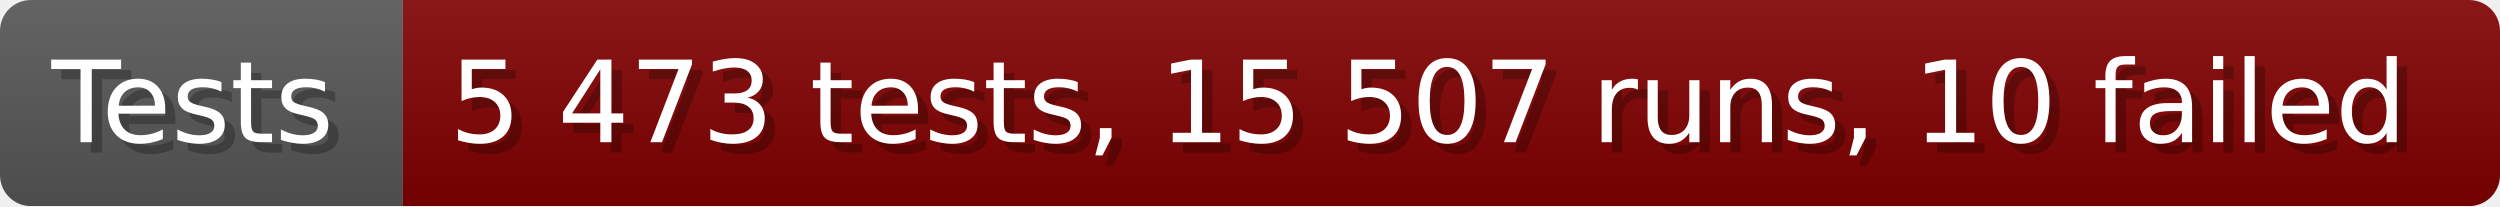
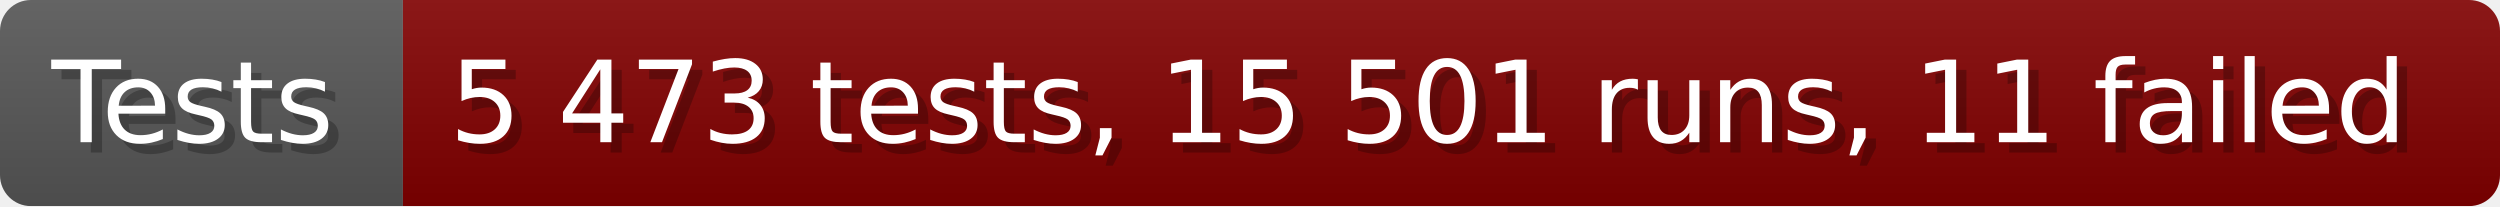
- <svg xmlns="http://www.w3.org/2000/svg" width="242.6" height="20" viewBox="0 0 2426 200" role="img" aria-label="Tests: 5 473 tests, 15 507 runs, 10 failed">
+ <svg xmlns="http://www.w3.org/2000/svg" width="242.6" height="20" viewBox="0 0 2426 200" role="img" aria-label="Tests: 5 473 tests, 15 501 runs, 11 failed">
  <linearGradient id="a" x2="0" y2="100%">
    <stop offset="0" stop-opacity=".1" stop-color="#EEE" />
    <stop offset="1" stop-opacity=".1" />
  </linearGradient>
  <mask id="m">
    <rect width="2426" height="200" rx="30" fill="#FFF" />
  </mask>
  <g mask="url(#m)">
    <rect width="391" height="200" fill="#555" />
    <rect width="2035" height="200" fill="#800000" x="391" />
    <rect width="2426" height="200" fill="url(#a)" />
  </g>
  <g aria-hidden="true" fill="#fff" text-anchor="start" font-family="Verdana,DejaVu Sans,sans-serif" font-size="110">
    <text x="60" y="148" textLength="291" fill="#000" opacity="0.25">Tests</text>
    <text x="50" y="138" textLength="291">Tests</text>
-     <text x="446" y="148" textLength="1935" fill="#000" opacity="0.25">5 473 tests, 15 507 runs, 10 failed</text>
-     <text x="436" y="138" textLength="1935">5 473 tests, 15 507 runs, 10 failed</text>
+     <text x="446" y="148" textLength="1935" fill="#000" opacity="0.25">5 473 tests, 15 501 runs, 11 failed</text>
+     <text x="436" y="138" textLength="1935">5 473 tests, 15 501 runs, 11 failed</text>
  </g>
</svg>
